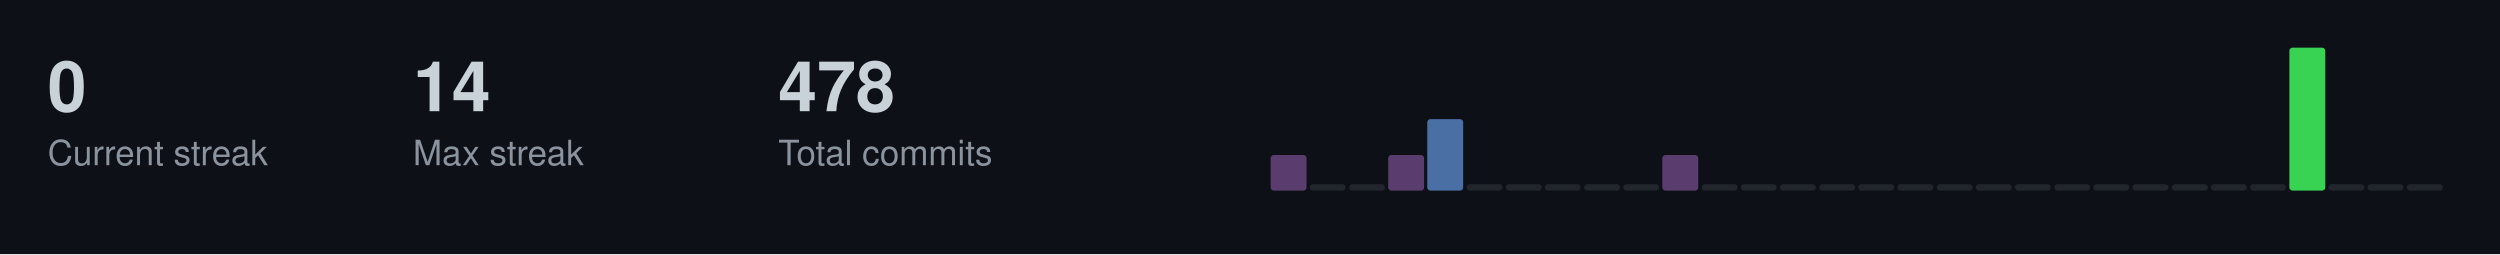
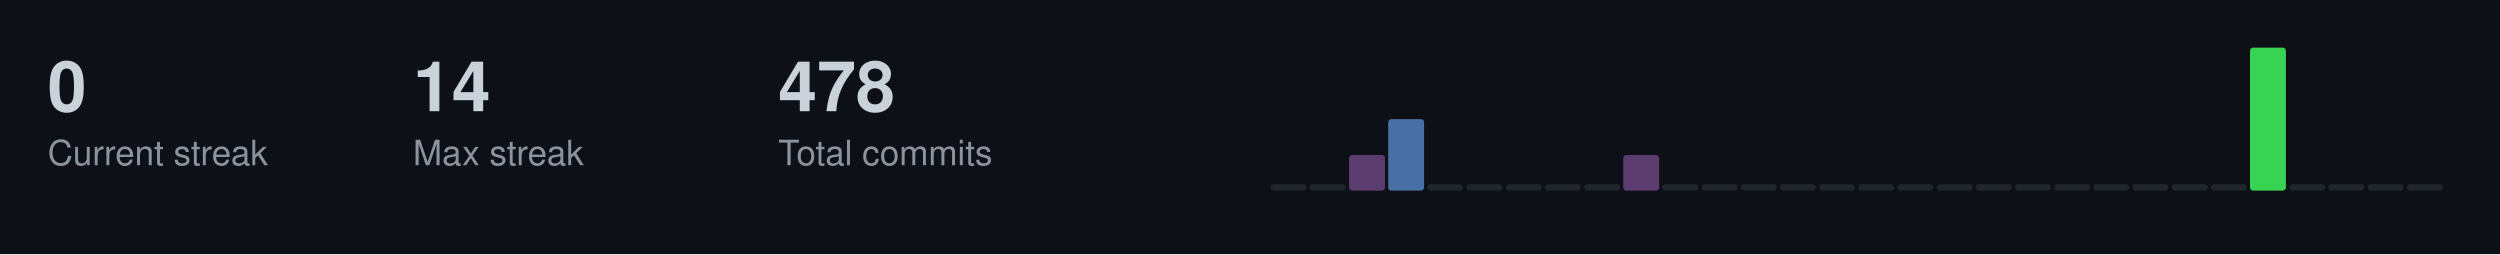
<svg xmlns="http://www.w3.org/2000/svg" width="787" height="80">
  <style>
  .title { font-size: 14px; fill: #c9d1d9; font-family: -apple-system, BlinkMacSystemFont, "Segoe UI", Helvetica, Arial, sans-serif; font-weight: 600; }
  .stat-label { font-size: 11px; fill: #8b949e; font-family: -apple-system, BlinkMacSystemFont, "Segoe UI", Helvetica, Arial, sans-serif; }
  .stat-value { font-size: 22px; fill: #c9d1d9; font-family: -apple-system, BlinkMacSystemFont, "Segoe UI", Helvetica, Arial, sans-serif; font-weight: 600; }
  .streak-fire { font-size: 22px; fill: #f0883e; font-family: -apple-system, BlinkMacSystemFont, "Segoe UI", Helvetica, Arial, sans-serif; font-weight: 600; }
</style>
  <rect width="787" height="80" fill="#0d1117" />
  <text x="15" y="35" class="stat-value">0</text>
  <text x="15" y="52" class="stat-label">Current streak</text>
  <text x="130" y="35" class="stat-value">14</text>
  <text x="130" y="52" class="stat-label">Max streak</text>
  <text x="245" y="35" class="stat-value">478</text>
  <text x="245" y="52" class="stat-label">Total commits</text>
-   <rect x="400.0" y="48.8" width="11.3" height="11.2" fill="#5a3d6e" rx="1" />
+   <rect x="400.0" y="58.0" width="11.3" height="2.0" fill="#21262d" rx="1" />
  <rect x="412.3" y="58.0" width="11.3" height="2.0" fill="#21262d" rx="1" />
-   <rect x="424.7" y="58.0" width="11.3" height="2.0" fill="#21262d" rx="1" />
-   <rect x="437.0" y="48.8" width="11.3" height="11.2" fill="#5a3d6e" rx="1" />
-   <rect x="449.3" y="37.5" width="11.3" height="22.5" fill="#4a6fa5" rx="1" />
+   <rect x="424.7" y="48.8" width="11.3" height="11.2" fill="#5a3d6e" rx="1" />
+   <rect x="437.0" y="37.5" width="11.3" height="22.5" fill="#4a6fa5" rx="1" />
+   <rect x="449.3" y="58.0" width="11.3" height="2.0" fill="#21262d" rx="1" />
  <rect x="461.7" y="58.0" width="11.3" height="2.0" fill="#21262d" rx="1" />
  <rect x="474.0" y="58.0" width="11.3" height="2.0" fill="#21262d" rx="1" />
  <rect x="486.3" y="58.0" width="11.3" height="2.0" fill="#21262d" rx="1" />
  <rect x="498.7" y="58.0" width="11.3" height="2.0" fill="#21262d" rx="1" />
-   <rect x="511.0" y="58.0" width="11.3" height="2.0" fill="#21262d" rx="1" />
-   <rect x="523.3" y="48.8" width="11.3" height="11.2" fill="#5a3d6e" rx="1" />
+   <rect x="511.0" y="48.8" width="11.3" height="11.2" fill="#5a3d6e" rx="1" />
+   <rect x="523.3" y="58.0" width="11.3" height="2.0" fill="#21262d" rx="1" />
  <rect x="535.7" y="58.0" width="11.3" height="2.0" fill="#21262d" rx="1" />
  <rect x="548.0" y="58.0" width="11.3" height="2.0" fill="#21262d" rx="1" />
  <rect x="560.3" y="58.0" width="11.3" height="2.0" fill="#21262d" rx="1" />
  <rect x="572.7" y="58.0" width="11.3" height="2.0" fill="#21262d" rx="1" />
  <rect x="585.0" y="58.0" width="11.3" height="2.0" fill="#21262d" rx="1" />
  <rect x="597.3" y="58.0" width="11.3" height="2.0" fill="#21262d" rx="1" />
  <rect x="609.7" y="58.0" width="11.3" height="2.0" fill="#21262d" rx="1" />
  <rect x="622.0" y="58.0" width="11.3" height="2.0" fill="#21262d" rx="1" />
  <rect x="634.3" y="58.0" width="11.3" height="2.0" fill="#21262d" rx="1" />
  <rect x="646.7" y="58.0" width="11.3" height="2.0" fill="#21262d" rx="1" />
  <rect x="659.0" y="58.0" width="11.3" height="2.0" fill="#21262d" rx="1" />
  <rect x="671.3" y="58.0" width="11.3" height="2.0" fill="#21262d" rx="1" />
  <rect x="683.7" y="58.0" width="11.3" height="2.0" fill="#21262d" rx="1" />
  <rect x="696.0" y="58.0" width="11.3" height="2.0" fill="#21262d" rx="1" />
-   <rect x="708.3" y="58.0" width="11.3" height="2.0" fill="#21262d" rx="1" />
-   <rect x="720.7" y="15.0" width="11.3" height="45.0" fill="#39d353" rx="1" />
+   <rect x="708.3" y="15.0" width="11.3" height="45.0" fill="#39d353" rx="1" />
+   <rect x="720.7" y="58.0" width="11.3" height="2.0" fill="#21262d" rx="1" />
  <rect x="733.0" y="58.0" width="11.3" height="2.0" fill="#21262d" rx="1" />
  <rect x="745.3" y="58.0" width="11.3" height="2.0" fill="#21262d" rx="1" />
  <rect x="757.7" y="58.0" width="11.3" height="2.0" fill="#21262d" rx="1" />
</svg>
